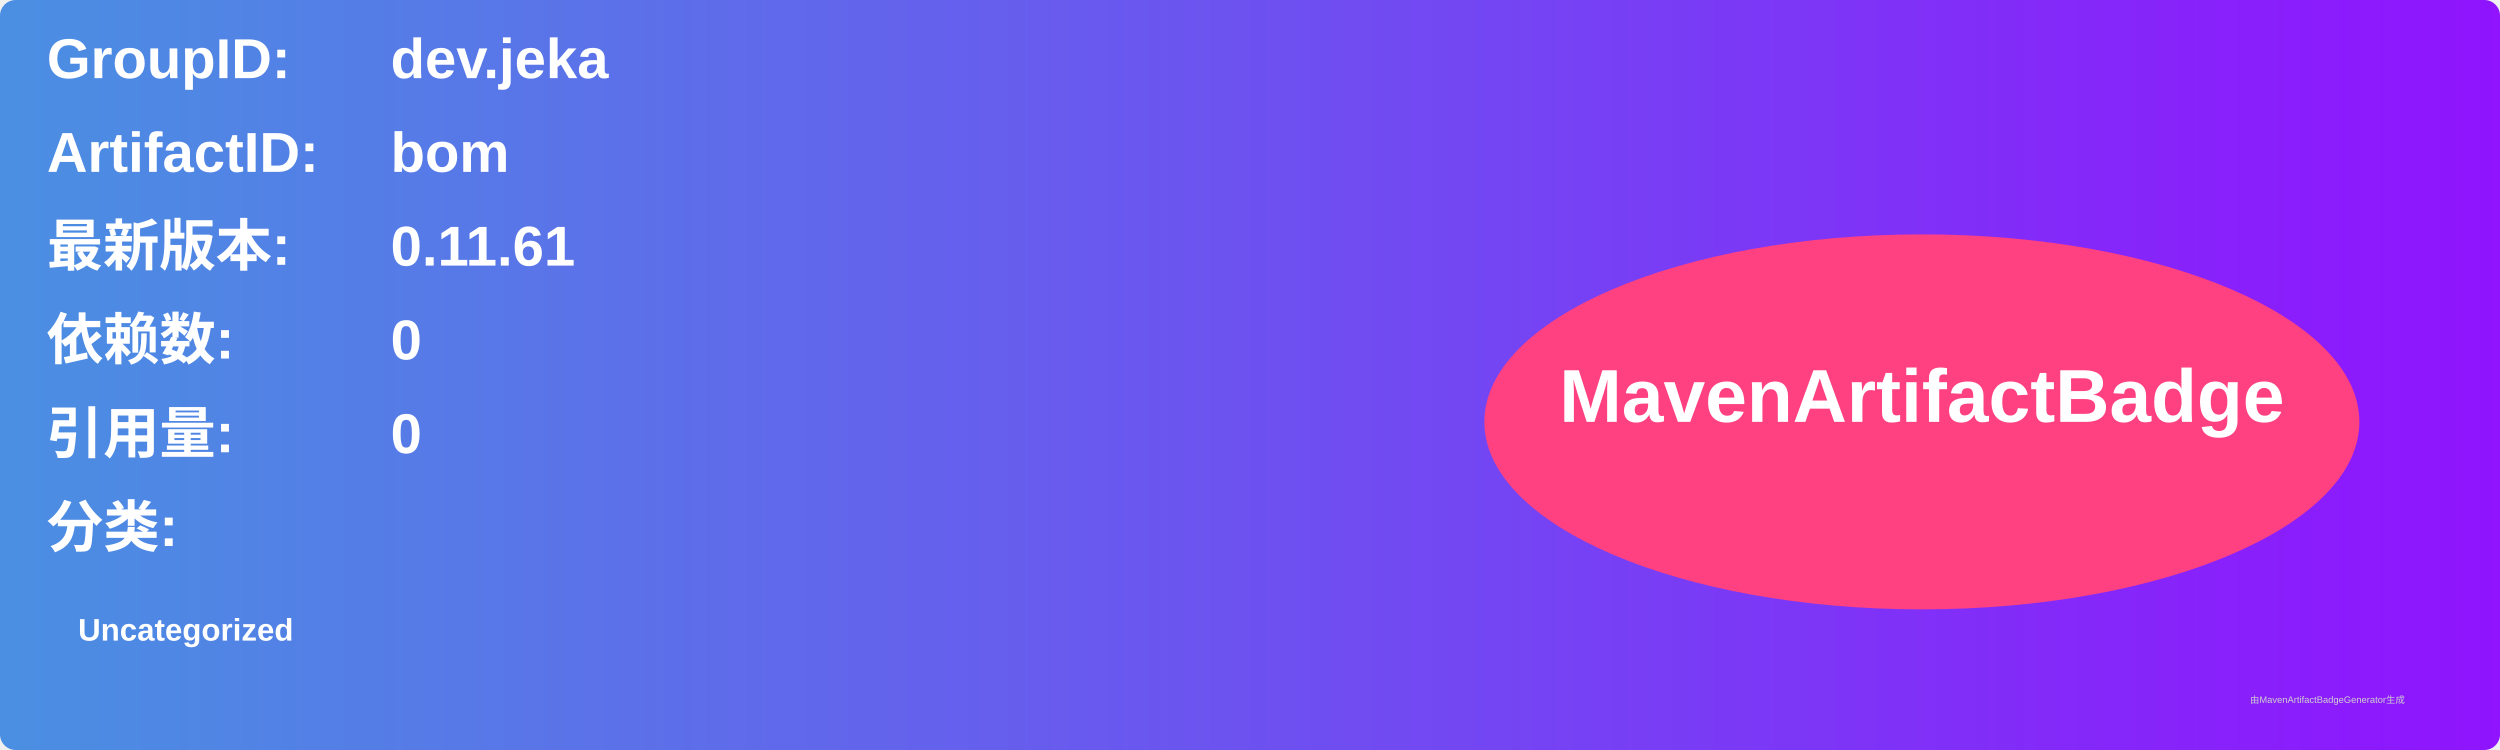
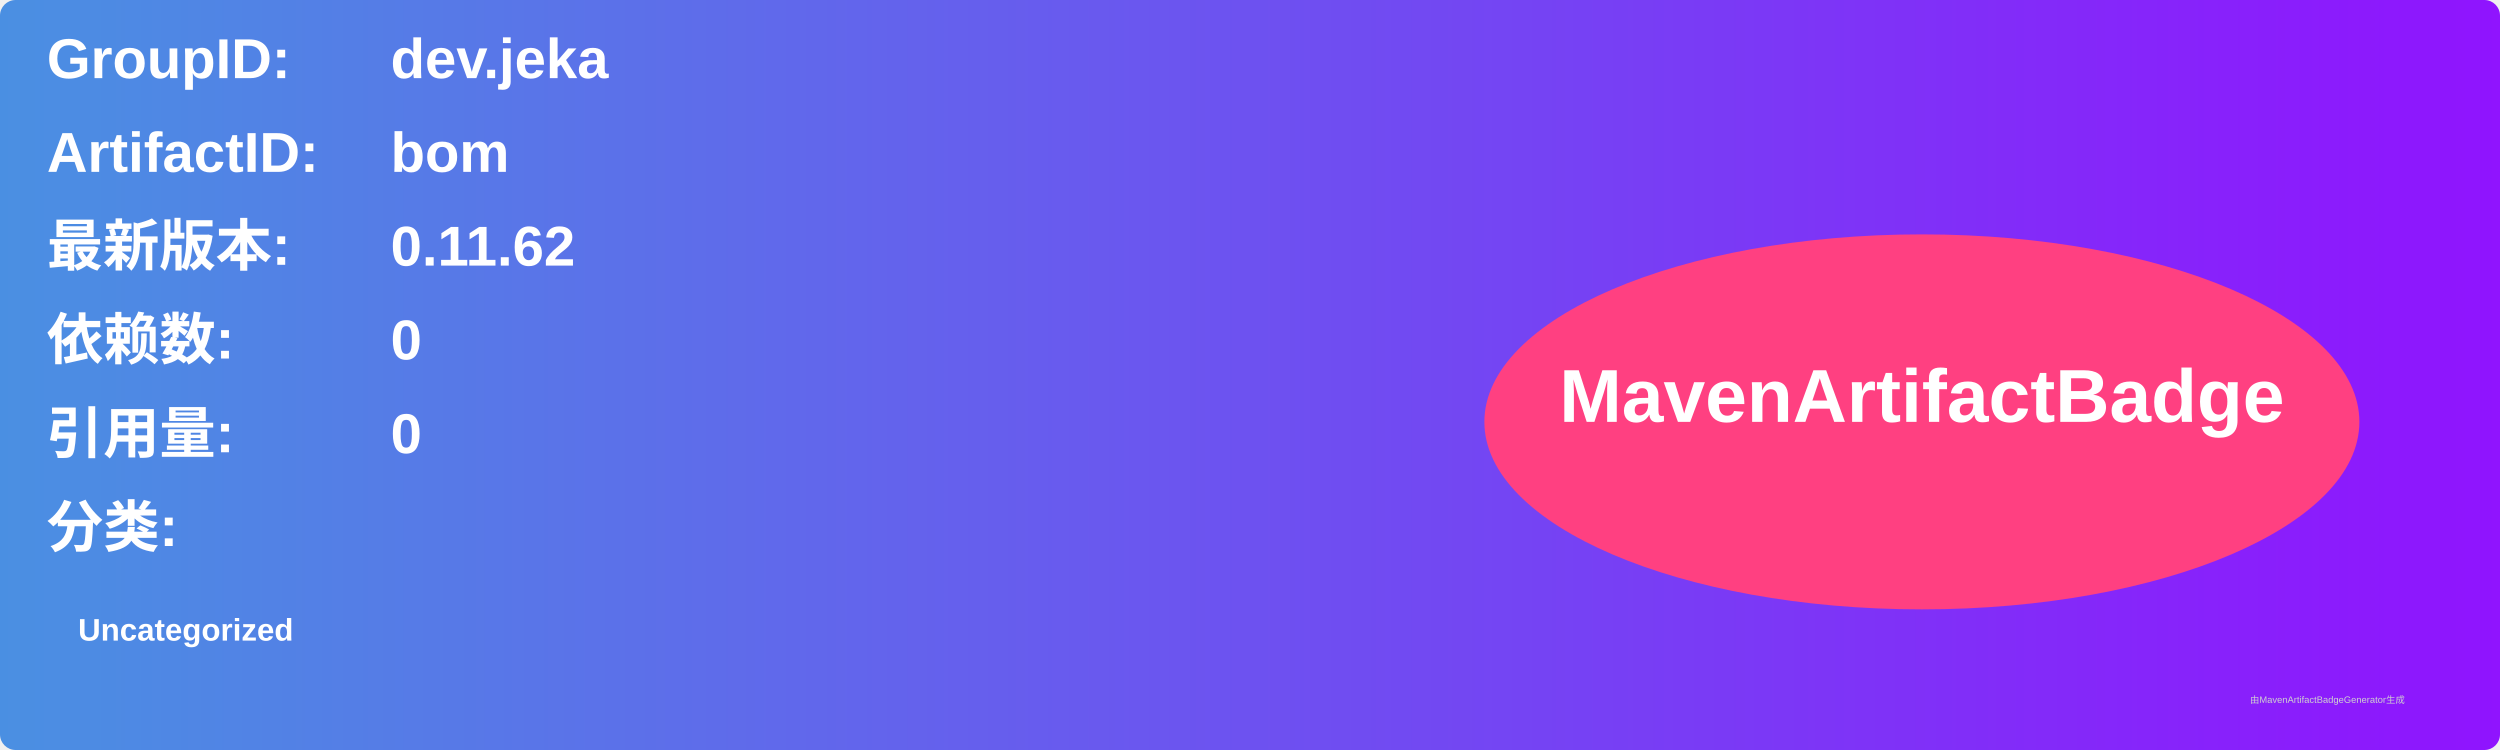
<svg xmlns="http://www.w3.org/2000/svg" width="800" height="240" viewBox="0 0 800 240">
  <linearGradient id="grad" x1="0%" y1="0%" x2="100%" y2="0%">
    <stop offset="0%" stop-color="#4a90e2" />
    <stop offset="100%" stop-color="#9013fe" />
  </linearGradient>
  <rect width="100%" height="100%" rx="5" ry="5" fill="url(#grad)" />
  <g transform="translate(15, 15)">
    <text x="0" y="10" font-family="Arial" font-size="18" fill="white" font-weight="bold" width="260">GroupID:</text>
    <text x="110" y="10" font-family="Arial" font-size="18" fill="white" font-weight="bold" width="460">dev.jeka</text>
    <text x="0" y="40" font-family="Arial" font-size="18" fill="white" font-weight="bold" width="260">ArtifactID:</text>
    <text x="110" y="40" font-family="Arial" font-size="18" fill="white" font-weight="bold" width="460">bom</text>
    <text x="0" y="70" font-family="Arial" font-size="18" fill="white" font-weight="bold">最新版本:</text>
    <text x="110" y="70" font-family="Arial" font-size="18" fill="white" font-weight="bold">
-       <tspan font-weight="bold">0.11.61</tspan>
+       <tspan font-weight="bold">0.11.62</tspan>
    </text>
    <text x="0" y="100" font-family="Arial" font-size="18" fill="white" font-weight="bold">依赖数: </text>
    <text x="110" y="100" font-family="Arial" font-size="18" fill="white">
      <tspan font-weight="bold">0</tspan>
    </text>
    <text x="0" y="130" font-family="Arial" font-size="18" fill="white" font-weight="bold">引用量: </text>
    <text x="110" y="130" font-family="Arial" font-size="18" fill="white">
      <tspan font-weight="bold">0</tspan>
    </text>
    <text x="0" y="160" font-family="Arial" font-size="18" fill="white" font-weight="bold">分类:</text>
    <text x="10" y="190" font-family="Arial" font-size="10" fill="white">
      <tspan font-weight="bold">Uncategorized</tspan>
    </text>
    <ellipse cx="600" cy="120" rx="140" ry="60" fill="#ff4081" />
    <text x="600" y="120" text-anchor="middle" font-family="Arial" font-size="24" fill="white" font-weight="bold">MavenArtifactBadge</text>
  </g>
  <text x="720" y="225" font-family="Arial" font-size="3" fill="#d0d0d0">由MavenArtifactBadgeGenerator生成</text>
</svg>
